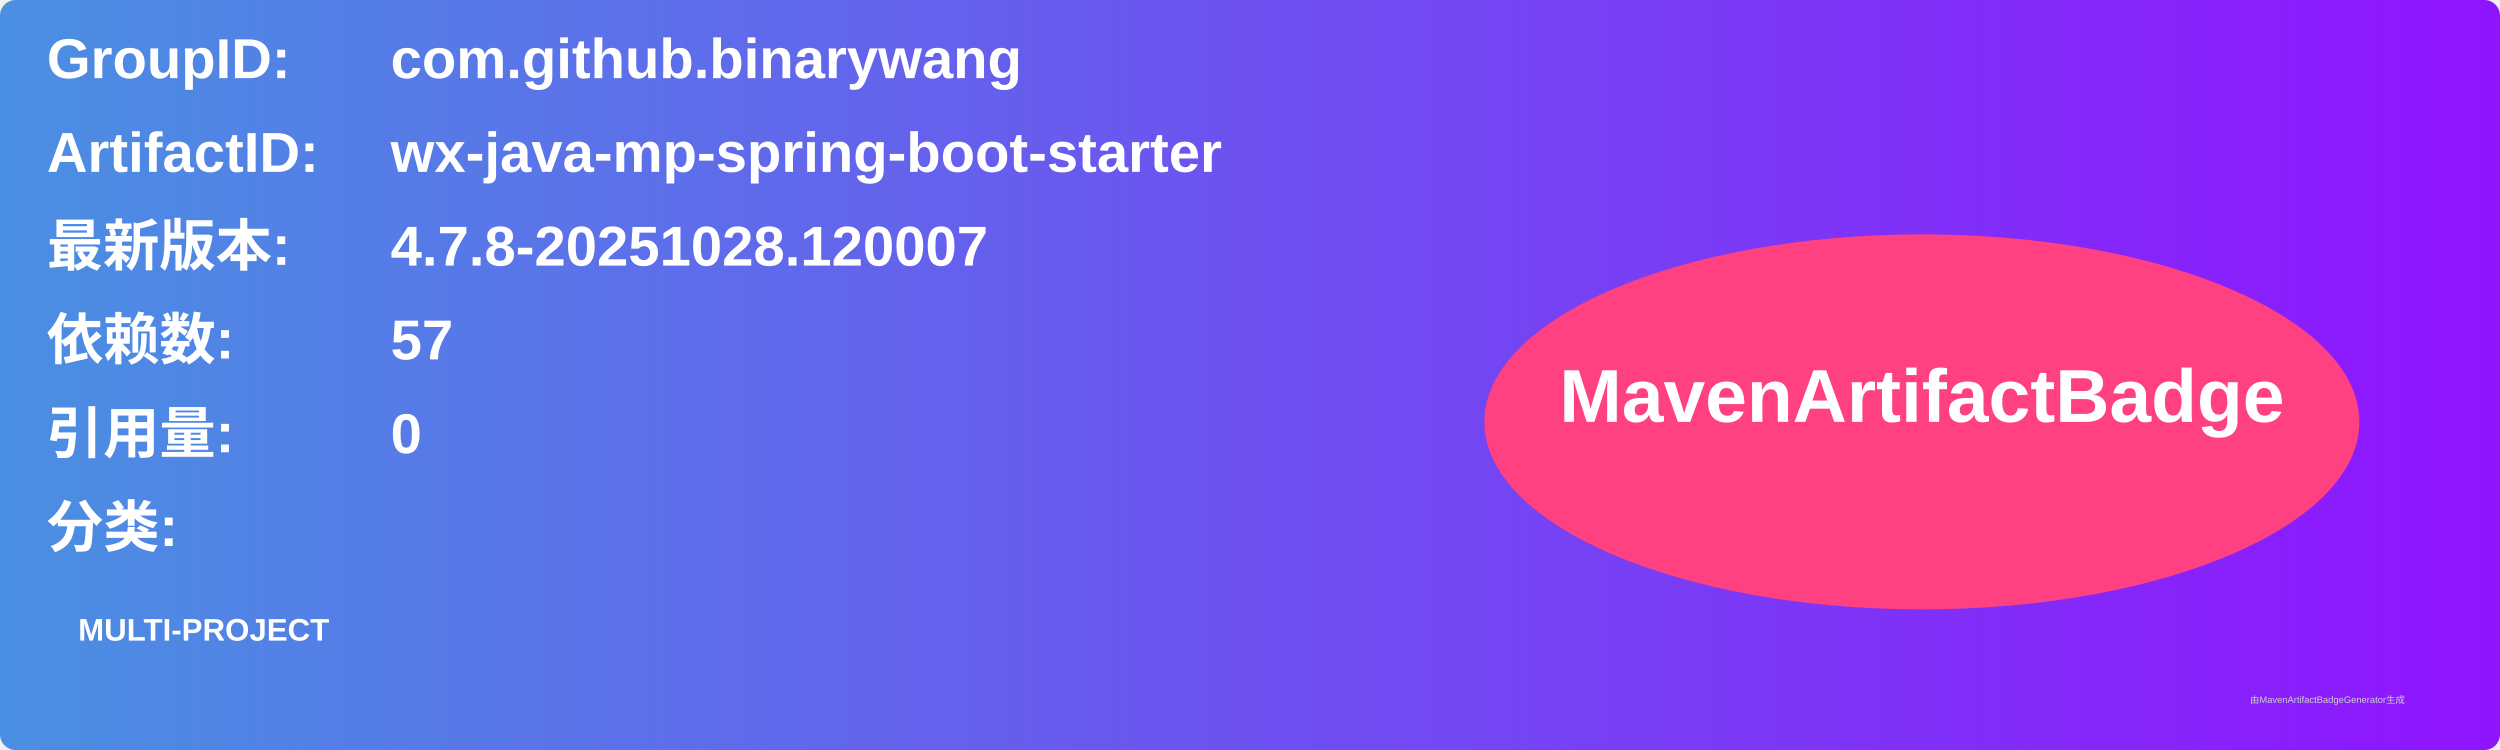
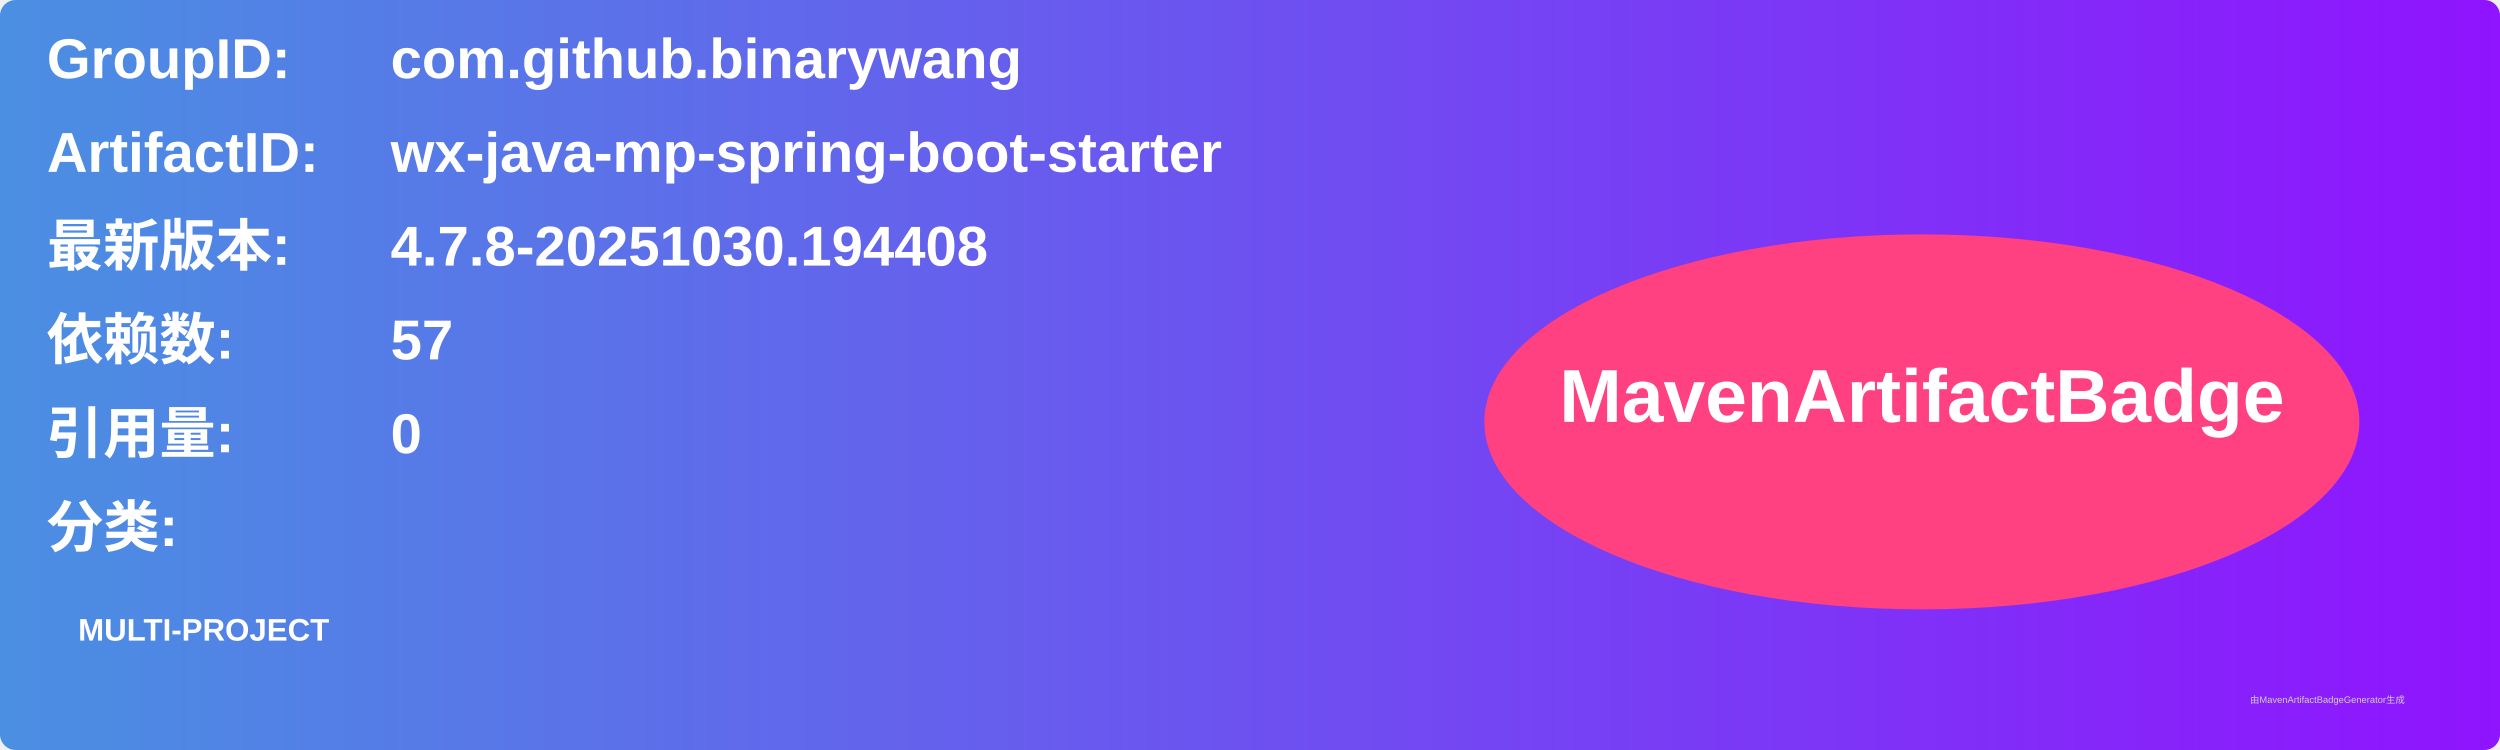
<svg xmlns="http://www.w3.org/2000/svg" width="800" height="240" viewBox="0 0 800 240">
  <linearGradient id="grad" x1="0%" y1="0%" x2="100%" y2="0%">
    <stop offset="0%" stop-color="#4a90e2" />
    <stop offset="100%" stop-color="#9013fe" />
  </linearGradient>
  <rect width="100%" height="100%" rx="5" ry="5" fill="url(#grad)" />
  <g transform="translate(15, 15)">
    <text x="0" y="10" font-family="Arial" font-size="18" fill="white" font-weight="bold" width="260">GroupID:</text>
    <text x="110" y="10" font-family="Arial" font-size="18" fill="white" font-weight="bold" width="460">com.github.binarywang</text>
    <text x="0" y="40" font-family="Arial" font-size="18" fill="white" font-weight="bold" width="260">ArtifactID:</text>
    <text x="110" y="40" font-family="Arial" font-size="18" fill="white" font-weight="bold" width="460">wx-java-mp-spring-boot-starter</text>
    <text x="0" y="70" font-family="Arial" font-size="18" fill="white" font-weight="bold">最新版本:</text>
    <text x="110" y="70" font-family="Arial" font-size="18" fill="white" font-weight="bold">
-       <tspan font-weight="bold">4.7.8-20251028.120007</tspan>
+       <tspan font-weight="bold">4.7.8-20251030.194408</tspan>
    </text>
    <text x="0" y="100" font-family="Arial" font-size="18" fill="white" font-weight="bold">依赖数: </text>
    <text x="110" y="100" font-family="Arial" font-size="18" fill="white">
      <tspan font-weight="bold">57</tspan>
    </text>
    <text x="0" y="130" font-family="Arial" font-size="18" fill="white" font-weight="bold">引用量: </text>
    <text x="110" y="130" font-family="Arial" font-size="18" fill="white">
      <tspan font-weight="bold">0</tspan>
    </text>
    <text x="0" y="160" font-family="Arial" font-size="18" fill="white" font-weight="bold">分类:</text>
    <text x="10" y="190" font-family="Arial" font-size="10" fill="white">
      <tspan font-weight="bold">MULTI-PROJECT</tspan>
    </text>
    <ellipse cx="600" cy="120" rx="140" ry="60" fill="#ff4081" />
    <text x="600" y="120" text-anchor="middle" font-family="Arial" font-size="24" fill="white" font-weight="bold">MavenArtifactBadge</text>
  </g>
  <text x="720" y="225" font-family="Arial" font-size="3" fill="#d0d0d0">由MavenArtifactBadgeGenerator生成</text>
</svg>
